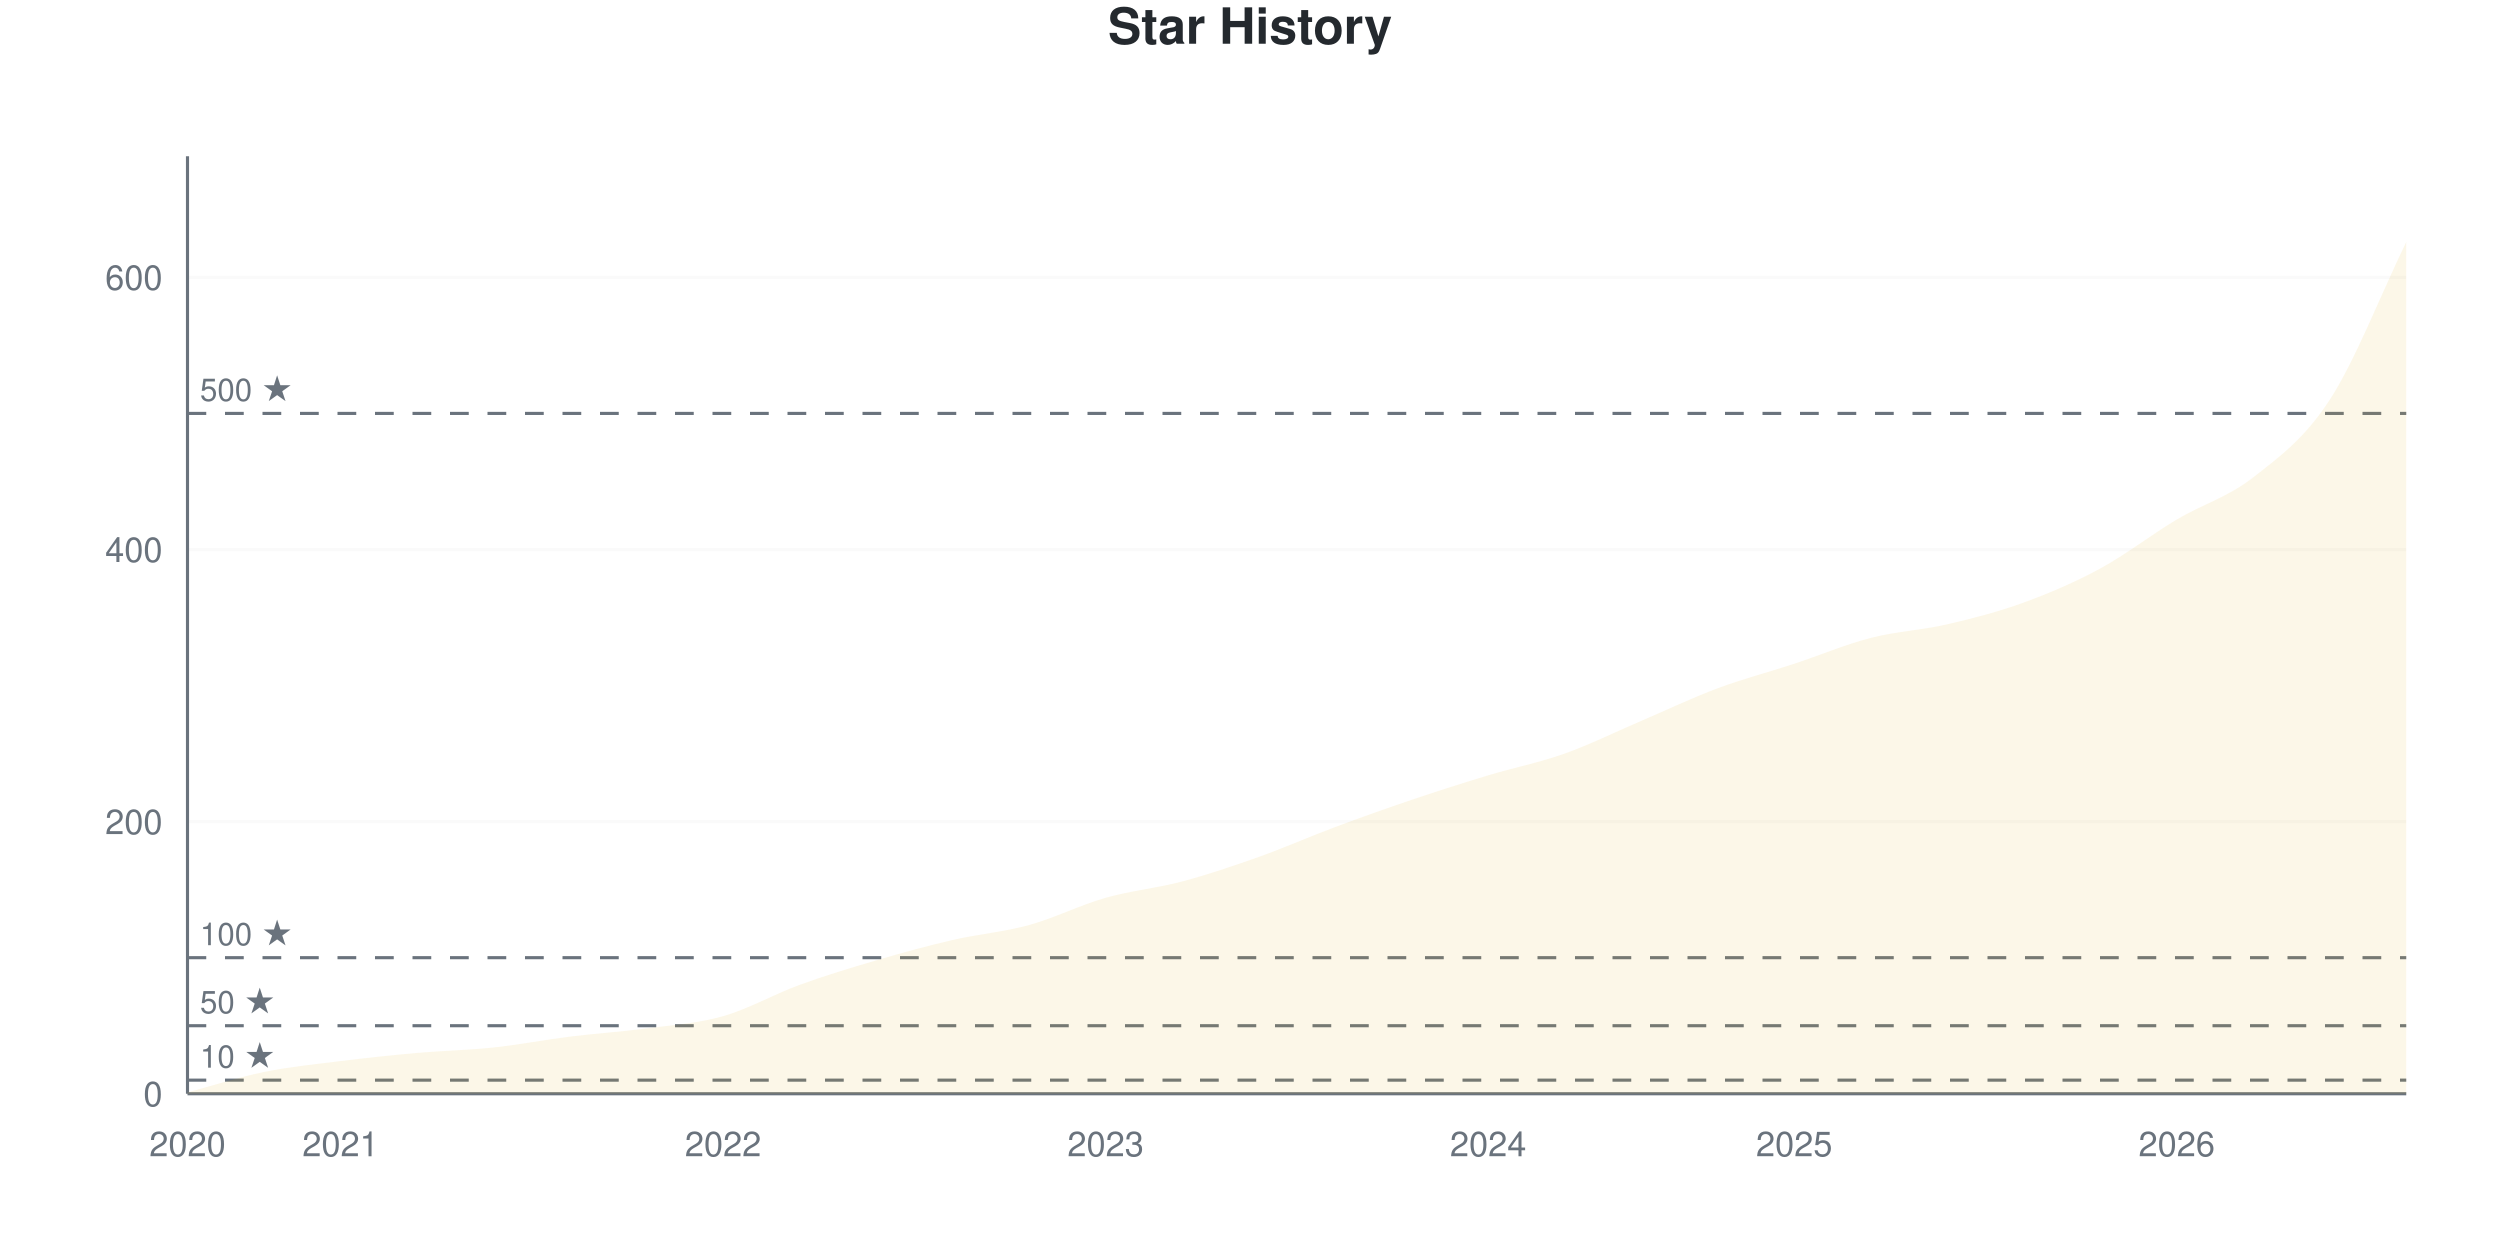
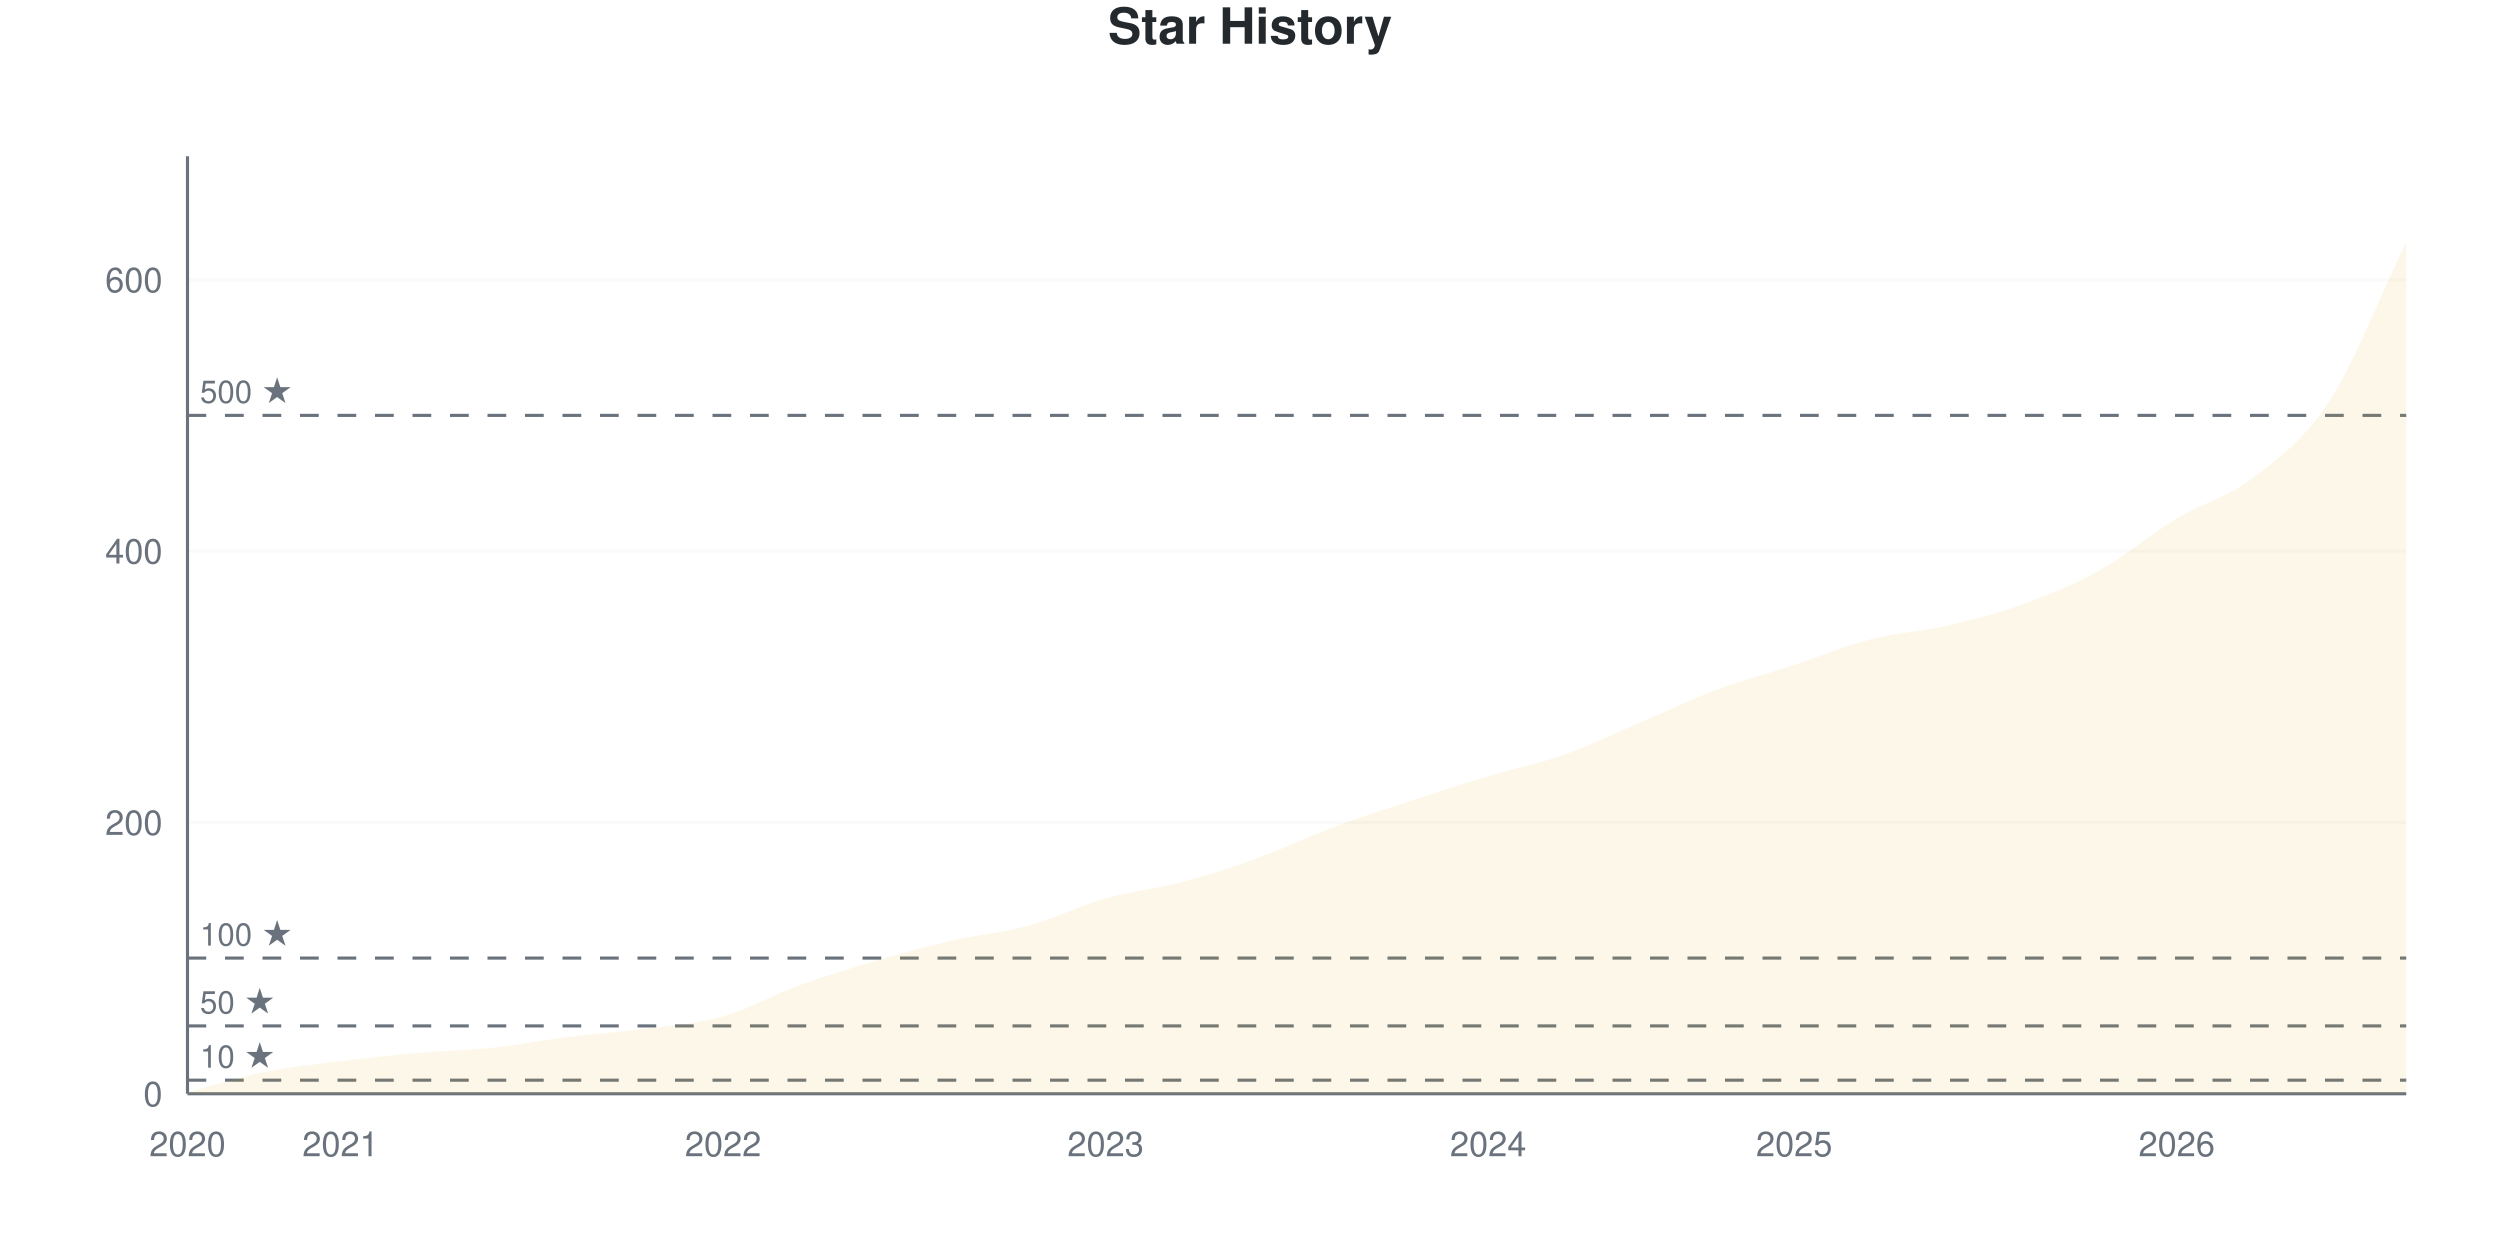
<svg xmlns="http://www.w3.org/2000/svg" viewBox="0 0 800 400" width="800" height="400">
  <style>
    @keyframes drawLine {
      to { stroke-dashoffset: 0; }
    }
    @keyframes fadeInPoint {
      from { opacity: 0; }
      to { opacity: 1; }
    }
    .data-line-0 {
      stroke-dasharray: 1180;
      stroke-dashoffset: 1180;
      animation: drawLine 2s ease-out forwards;
    }
    .data-point {
      opacity: 0;
      animation: fadeInPoint 0.5s ease-out forwards;
    }
    .chart-bg { fill: #fff; }
    .chart-text { fill: #24292e; }
    .chart-muted { fill: #6a737d; }
    .chart-grid { stroke: #eee; }
    .chart-axis { stroke: #6a737d; }
    @media (prefers-color-scheme: dark) {
      .chart-bg { fill: #0d1117; }
      .chart-text { fill: #e6edf3; }
      .chart-muted { fill: #8b949e; }
      .chart-grid { stroke: #21262d; }
      .chart-axis { stroke: #8b949e; }
    }
  </style>
  <rect width="800" height="400" class="chart-bg" />
  <text x="400" y="14" text-anchor="middle" class="chart-text" font-size="16" font-weight="bold" font-family="-apple-system, BlinkMacSystemFont, 'Segoe UI', Helvetica, Arial, sans-serif">Star History</text>
  <g class="grid">
    <line x1="60" y1="350" x2="770" y2="350" class="chart-grid" stroke-opacity="0.3" />
    <text x="52" y="354" text-anchor="end" class="chart-muted" font-size="11" font-family="-apple-system, BlinkMacSystemFont, 'Segoe UI', Helvetica, Arial, sans-serif">0</text>
-     <line x1="60" y1="262.917" x2="770" y2="262.917" class="chart-grid" stroke-opacity="0.3" />
-     <text x="52" y="266.917" text-anchor="end" class="chart-muted" font-size="11" font-family="-apple-system, BlinkMacSystemFont, 'Segoe UI', Helvetica, Arial, sans-serif">200</text>
-     <line x1="60" y1="175.835" x2="770" y2="175.835" class="chart-grid" stroke-opacity="0.3" />
-     <text x="52" y="179.835" text-anchor="end" class="chart-muted" font-size="11" font-family="-apple-system, BlinkMacSystemFont, 'Segoe UI', Helvetica, Arial, sans-serif">400</text>
-     <line x1="60" y1="88.752" x2="770" y2="88.752" class="chart-grid" stroke-opacity="0.3" />
-     <text x="52" y="92.752" text-anchor="end" class="chart-muted" font-size="11" font-family="-apple-system, BlinkMacSystemFont, 'Segoe UI', Helvetica, Arial, sans-serif">600</text>
+     <line x1="60" y1="263.169" x2="770" y2="263.169" class="chart-grid" stroke-opacity="0.3" />
+     <text x="52" y="267.169" text-anchor="end" class="chart-muted" font-size="11" font-family="-apple-system, BlinkMacSystemFont, 'Segoe UI', Helvetica, Arial, sans-serif">200</text>
+     <line x1="60" y1="176.339" x2="770" y2="176.339" class="chart-grid" stroke-opacity="0.3" />
+     <text x="52" y="180.339" text-anchor="end" class="chart-muted" font-size="11" font-family="-apple-system, BlinkMacSystemFont, 'Segoe UI', Helvetica, Arial, sans-serif">400</text>
+     <line x1="60" y1="89.508" x2="770" y2="89.508" class="chart-grid" stroke-opacity="0.3" />
+     <text x="52" y="93.508" text-anchor="end" class="chart-muted" font-size="11" font-family="-apple-system, BlinkMacSystemFont, 'Segoe UI', Helvetica, Arial, sans-serif">600</text>
  </g>
  <g class="milestones">
-     <line x1="60" y1="345.646" x2="770" y2="345.646" class="chart-axis" stroke-width="1" stroke-dasharray="6,6" />
-     <text x="64" y="341.646" class="chart-muted" font-size="10" font-family="-apple-system, BlinkMacSystemFont, 'Segoe UI', Helvetica, Arial, sans-serif">10 ★</text>
-     <line x1="60" y1="328.229" x2="770" y2="328.229" class="chart-axis" stroke-width="1" stroke-dasharray="6,6" />
-     <text x="64" y="324.229" class="chart-muted" font-size="10" font-family="-apple-system, BlinkMacSystemFont, 'Segoe UI', Helvetica, Arial, sans-serif">50 ★</text>
-     <line x1="60" y1="306.459" x2="770" y2="306.459" class="chart-axis" stroke-width="1" stroke-dasharray="6,6" />
-     <text x="64" y="302.459" class="chart-muted" font-size="10" font-family="-apple-system, BlinkMacSystemFont, 'Segoe UI', Helvetica, Arial, sans-serif">100 ★</text>
-     <line x1="60" y1="132.293" x2="770" y2="132.293" class="chart-axis" stroke-width="1" stroke-dasharray="6,6" />
-     <text x="64" y="128.293" class="chart-muted" font-size="10" font-family="-apple-system, BlinkMacSystemFont, 'Segoe UI', Helvetica, Arial, sans-serif">500 ★</text>
+     <line x1="60" y1="345.658" x2="770" y2="345.658" class="chart-axis" stroke-width="1" stroke-dasharray="6,6" />
+     <text x="64" y="341.658" class="chart-muted" font-size="10" font-family="-apple-system, BlinkMacSystemFont, 'Segoe UI', Helvetica, Arial, sans-serif">10 ★</text>
+     <line x1="60" y1="328.292" x2="770" y2="328.292" class="chart-axis" stroke-width="1" stroke-dasharray="6,6" />
+     <text x="64" y="324.292" class="chart-muted" font-size="10" font-family="-apple-system, BlinkMacSystemFont, 'Segoe UI', Helvetica, Arial, sans-serif">50 ★</text>
+     <line x1="60" y1="306.585" x2="770" y2="306.585" class="chart-axis" stroke-width="1" stroke-dasharray="6,6" />
+     <text x="64" y="302.585" class="chart-muted" font-size="10" font-family="-apple-system, BlinkMacSystemFont, 'Segoe UI', Helvetica, Arial, sans-serif">100 ★</text>
+     <line x1="60" y1="132.923" x2="770" y2="132.923" class="chart-axis" stroke-width="1" stroke-dasharray="6,6" />
+     <text x="64" y="128.923" class="chart-muted" font-size="10" font-family="-apple-system, BlinkMacSystemFont, 'Segoe UI', Helvetica, Arial, sans-serif">500 ★</text>
  </g>
  <g class="x-axis">
    <text x="60" y="370" text-anchor="middle" class="chart-muted" font-size="11" font-family="-apple-system, BlinkMacSystemFont, 'Segoe UI', Helvetica, Arial, sans-serif">2020</text>
    <text x="108.966" y="370" text-anchor="middle" class="chart-muted" font-size="11" font-family="-apple-system, BlinkMacSystemFont, 'Segoe UI', Helvetica, Arial, sans-serif">2021</text>
    <text x="231.379" y="370" text-anchor="middle" class="chart-muted" font-size="11" font-family="-apple-system, BlinkMacSystemFont, 'Segoe UI', Helvetica, Arial, sans-serif">2022</text>
    <text x="353.793" y="370" text-anchor="middle" class="chart-muted" font-size="11" font-family="-apple-system, BlinkMacSystemFont, 'Segoe UI', Helvetica, Arial, sans-serif">2023</text>
    <text x="476.207" y="370" text-anchor="middle" class="chart-muted" font-size="11" font-family="-apple-system, BlinkMacSystemFont, 'Segoe UI', Helvetica, Arial, sans-serif">2024</text>
    <text x="574.138" y="370" text-anchor="middle" class="chart-muted" font-size="11" font-family="-apple-system, BlinkMacSystemFont, 'Segoe UI', Helvetica, Arial, sans-serif">2025</text>
    <text x="696.552" y="370" text-anchor="middle" class="chart-muted" font-size="11" font-family="-apple-system, BlinkMacSystemFont, 'Segoe UI', Helvetica, Arial, sans-serif">2026</text>
  </g>
  <line x1="60" y1="50" x2="60" y2="350" class="chart-axis" stroke-width="1" />
  <line x1="60" y1="350" x2="770" y2="350" class="chart-axis" stroke-width="1" />
-   <path d="M60,350 L60,349.565 C68.161,347.388 76.322,344.702 84.483,343.033 C92.644,341.364 100.805,340.566 108.966,339.55 C117.126,338.534 125.287,337.663 133.448,336.938 C141.609,336.212 149.77,336.067 157.931,335.196 C166.092,334.325 174.253,332.729 182.414,331.713 C190.575,330.697 198.736,330.189 206.897,329.1 C215.057,328.012 223.218,327.504 231.379,325.181 C239.54,322.859 247.701,318.142 255.862,315.167 C264.023,312.192 272.184,309.724 280.345,307.329 C288.506,304.935 296.667,302.685 304.828,300.798 C312.989,298.911 321.149,298.258 329.31,296.009 C337.471,293.759 345.632,289.623 353.793,287.3 C361.954,284.978 370.115,284.253 378.276,282.075 C386.437,279.898 394.598,277.141 402.759,274.238 C410.92,271.335 419.08,267.707 427.241,264.659 C435.402,261.611 443.563,258.708 451.724,255.951 C459.885,253.193 468.046,250.581 476.207,248.113 C484.368,245.646 492.529,244.049 500.69,241.147 C508.851,238.244 517.011,234.18 525.172,230.697 C533.333,227.213 541.494,223.295 549.655,220.247 C557.816,217.199 565.977,215.094 574.138,212.409 C582.299,209.724 590.46,206.241 598.621,204.136 C606.782,202.032 614.943,201.669 623.103,199.782 C631.264,197.896 639.425,195.791 647.586,192.816 C655.747,189.84 663.908,186.357 672.069,181.93 C680.23,177.504 688.391,171.118 696.552,166.255 C704.713,161.393 712.874,159.144 721.034,152.758 C729.195,146.372 737.356,140.493 745.517,127.939 C753.678,115.385 761.839,94.267 770,77.431 L770,350 L60,350 Z" fill="#dfb317" fill-opacity="0.1" />
-   <path d="M60,350 L60,349.565 C68.161,347.388 76.322,344.702 84.483,343.033 C92.644,341.364 100.805,340.566 108.966,339.55 C117.126,338.534 125.287,337.663 133.448,336.938 C141.609,336.212 149.77,336.067 157.931,335.196 C166.092,334.325 174.253,332.729 182.414,331.713 C190.575,330.697 198.736,330.189 206.897,329.1 C215.057,328.012 223.218,327.504 231.379,325.181 C239.54,322.859 247.701,318.142 255.862,315.167 C264.023,312.192 272.184,309.724 280.345,307.329 C288.506,304.935 296.667,302.685 304.828,300.798 C312.989,298.911 321.149,298.258 329.31,296.009 C337.471,293.759 345.632,289.623 353.793,287.3 C361.954,284.978 370.115,284.253 378.276,282.075 C386.437,279.898 394.598,277.141 402.759,274.238 C410.92,271.335 419.08,267.707 427.241,264.659 C435.402,261.611 443.563,258.708 451.724,255.951 C459.885,253.193 468.046,250.581 476.207,248.113 C484.368,245.646 492.529,244.049 500.69,241.147 C508.851,238.244 517.011,234.18 525.172,230.697 C533.333,227.213 541.494,223.295 549.655,220.247 C557.816,217.199 565.977,215.094 574.138,212.409 C582.299,209.724 590.46,206.241 598.621,204.136 C606.782,202.032 614.943,201.669 623.103,199.782 C631.264,197.896 639.425,195.791 647.586,192.816 C655.747,189.84 663.908,186.357 672.069,181.93 C680.23,177.504 688.391,171.118 696.552,166.255 C704.713,161.393 712.874,159.144 721.034,152.758 C729.195,146.372 737.356,140.493 745.517,127.939 C753.678,115.385 761.839,94.267 770,77.431" fill="none" stroke="#dfb317" stroke-width="2.5" class="data-line-0" />
+   <path d="M60,350 L60,349.566 C68.161,347.395 76.322,344.718 84.483,343.054 C92.644,341.389 100.805,340.593 108.966,339.58 C117.126,338.567 125.287,337.699 133.448,336.975 C141.609,336.252 149.77,336.107 157.931,335.239 C166.092,334.37 174.253,332.779 182.414,331.766 C190.575,330.753 198.736,330.246 206.897,329.161 C215.057,328.075 223.218,327.569 231.379,325.253 C239.54,322.938 247.701,318.234 255.862,315.268 C264.023,312.301 272.184,309.841 280.345,307.453 C288.506,305.065 296.667,302.822 304.828,300.941 C312.989,299.059 321.149,298.408 329.31,296.165 C337.471,293.922 345.632,289.797 353.793,287.482 C361.954,285.166 370.115,284.443 378.276,282.272 C386.437,280.101 394.598,277.424 402.759,274.457 C410.92,271.491 419.08,267.511 427.241,264.472 C435.402,261.433 443.563,258.9 451.724,256.223 C459.885,253.546 468.046,250.868 476.207,248.408 C484.368,245.948 492.529,244.356 500.69,241.462 C508.851,238.567 517.011,234.515 525.172,231.042 C533.333,227.569 541.494,223.661 549.655,220.622 C557.816,217.583 565.977,215.485 574.138,212.808 C582.299,210.13 590.46,206.657 598.621,204.559 C606.782,202.46 614.943,202.098 623.103,200.217 C631.264,198.336 639.425,196.237 647.586,193.271 C655.747,190.304 663.908,186.975 672.069,182.417 C680.23,177.858 688.391,170.839 696.552,165.919 C704.713,160.999 712.874,159.19 721.034,152.894 C729.195,146.599 737.356,140.738 745.517,128.148 C753.678,115.557 761.839,94.284 770,77.352 L770,350 L60,350 Z" fill="#dfb317" fill-opacity="0.1" />
+   <path d="M60,350 L60,349.566 C68.161,347.395 76.322,344.718 84.483,343.054 C92.644,341.389 100.805,340.593 108.966,339.58 C117.126,338.567 125.287,337.699 133.448,336.975 C141.609,336.252 149.77,336.107 157.931,335.239 C166.092,334.37 174.253,332.779 182.414,331.766 C190.575,330.753 198.736,330.246 206.897,329.161 C215.057,328.075 223.218,327.569 231.379,325.253 C239.54,322.938 247.701,318.234 255.862,315.268 C264.023,312.301 272.184,309.841 280.345,307.453 C288.506,305.065 296.667,302.822 304.828,300.941 C312.989,299.059 321.149,298.408 329.31,296.165 C337.471,293.922 345.632,289.797 353.793,287.482 C361.954,285.166 370.115,284.443 378.276,282.272 C386.437,280.101 394.598,277.424 402.759,274.457 C410.92,271.491 419.08,267.511 427.241,264.472 C435.402,261.433 443.563,258.9 451.724,256.223 C459.885,253.546 468.046,250.868 476.207,248.408 C484.368,245.948 492.529,244.356 500.69,241.462 C508.851,238.567 517.011,234.515 525.172,231.042 C533.333,227.569 541.494,223.661 549.655,220.622 C557.816,217.583 565.977,215.485 574.138,212.808 C582.299,210.13 590.46,206.657 598.621,204.559 C606.782,202.46 614.943,202.098 623.103,200.217 C631.264,198.336 639.425,196.237 647.586,193.271 C655.747,190.304 663.908,186.975 672.069,182.417 C680.23,177.858 688.391,170.839 696.552,165.919 C704.713,160.999 712.874,159.19 721.034,152.894 C729.195,146.599 737.356,140.738 745.517,128.148 C753.678,115.557 761.839,94.284 770,77.352" fill="none" stroke="#dfb317" stroke-width="2.5" class="data-line-0" />
  <g class="points">
-     <circle cx="60" cy="349.565" r="4" fill="#dfb317" class="data-point" style="animation-delay: 1.50s" />
-     <circle cx="84.483" cy="343.033" r="4" fill="#dfb317" class="data-point" style="animation-delay: 1.55s" />
-     <circle cx="108.966" cy="339.55" r="4" fill="#dfb317" class="data-point" style="animation-delay: 1.60s" />
-     <circle cx="133.448" cy="336.938" r="4" fill="#dfb317" class="data-point" style="animation-delay: 1.65s" />
-     <circle cx="157.931" cy="335.196" r="4" fill="#dfb317" class="data-point" style="animation-delay: 1.70s" />
-     <circle cx="182.414" cy="331.713" r="4" fill="#dfb317" class="data-point" style="animation-delay: 1.75s" />
-     <circle cx="206.897" cy="329.1" r="4" fill="#dfb317" class="data-point" style="animation-delay: 1.80s" />
-     <circle cx="231.379" cy="325.181" r="4" fill="#dfb317" class="data-point" style="animation-delay: 1.85s" />
-     <circle cx="255.862" cy="315.167" r="4" fill="#dfb317" class="data-point" style="animation-delay: 1.90s" />
-     <circle cx="280.345" cy="307.329" r="4" fill="#dfb317" class="data-point" style="animation-delay: 1.95s" />
-     <circle cx="304.828" cy="300.798" r="4" fill="#dfb317" class="data-point" style="animation-delay: 2.00s" />
-     <circle cx="329.31" cy="296.009" r="4" fill="#dfb317" class="data-point" style="animation-delay: 2.05s" />
-     <circle cx="353.793" cy="287.3" r="4" fill="#dfb317" class="data-point" style="animation-delay: 2.10s" />
-     <circle cx="378.276" cy="282.075" r="4" fill="#dfb317" class="data-point" style="animation-delay: 2.15s" />
-     <circle cx="402.759" cy="274.238" r="4" fill="#dfb317" class="data-point" style="animation-delay: 2.20s" />
-     <circle cx="427.241" cy="264.659" r="4" fill="#dfb317" class="data-point" style="animation-delay: 2.25s" />
-     <circle cx="451.724" cy="255.951" r="4" fill="#dfb317" class="data-point" style="animation-delay: 2.30s" />
-     <circle cx="476.207" cy="248.113" r="4" fill="#dfb317" class="data-point" style="animation-delay: 2.35s" />
-     <circle cx="500.69" cy="241.147" r="4" fill="#dfb317" class="data-point" style="animation-delay: 2.40s" />
-     <circle cx="525.172" cy="230.697" r="4" fill="#dfb317" class="data-point" style="animation-delay: 2.45s" />
-     <circle cx="549.655" cy="220.247" r="4" fill="#dfb317" class="data-point" style="animation-delay: 2.50s" />
-     <circle cx="574.138" cy="212.409" r="4" fill="#dfb317" class="data-point" style="animation-delay: 2.55s" />
-     <circle cx="598.621" cy="204.136" r="4" fill="#dfb317" class="data-point" style="animation-delay: 2.60s" />
-     <circle cx="623.103" cy="199.782" r="4" fill="#dfb317" class="data-point" style="animation-delay: 2.65s" />
-     <circle cx="647.586" cy="192.816" r="4" fill="#dfb317" class="data-point" style="animation-delay: 2.70s" />
-     <circle cx="672.069" cy="181.93" r="4" fill="#dfb317" class="data-point" style="animation-delay: 2.75s" />
-     <circle cx="696.552" cy="166.255" r="4" fill="#dfb317" class="data-point" style="animation-delay: 2.80s" />
-     <circle cx="721.034" cy="152.758" r="4" fill="#dfb317" class="data-point" style="animation-delay: 2.85s" />
-     <circle cx="745.517" cy="127.939" r="4" fill="#dfb317" class="data-point" style="animation-delay: 2.90s" />
-     <circle cx="770" cy="77.431" r="4" fill="#dfb317" class="data-point" style="animation-delay: 2.95s" />
+     <circle cx="60" cy="349.566" r="4" fill="#dfb317" class="data-point" style="animation-delay: 1.50s" />
+     <circle cx="84.483" cy="343.054" r="4" fill="#dfb317" class="data-point" style="animation-delay: 1.55s" />
+     <circle cx="108.966" cy="339.58" r="4" fill="#dfb317" class="data-point" style="animation-delay: 1.60s" />
+     <circle cx="133.448" cy="336.975" r="4" fill="#dfb317" class="data-point" style="animation-delay: 1.65s" />
+     <circle cx="157.931" cy="335.239" r="4" fill="#dfb317" class="data-point" style="animation-delay: 1.70s" />
+     <circle cx="182.414" cy="331.766" r="4" fill="#dfb317" class="data-point" style="animation-delay: 1.75s" />
+     <circle cx="206.897" cy="329.161" r="4" fill="#dfb317" class="data-point" style="animation-delay: 1.80s" />
+     <circle cx="231.379" cy="325.253" r="4" fill="#dfb317" class="data-point" style="animation-delay: 1.85s" />
+     <circle cx="255.862" cy="315.268" r="4" fill="#dfb317" class="data-point" style="animation-delay: 1.90s" />
+     <circle cx="280.345" cy="307.453" r="4" fill="#dfb317" class="data-point" style="animation-delay: 1.95s" />
+     <circle cx="304.828" cy="300.941" r="4" fill="#dfb317" class="data-point" style="animation-delay: 2.00s" />
+     <circle cx="329.31" cy="296.165" r="4" fill="#dfb317" class="data-point" style="animation-delay: 2.05s" />
+     <circle cx="353.793" cy="287.482" r="4" fill="#dfb317" class="data-point" style="animation-delay: 2.10s" />
+     <circle cx="378.276" cy="282.272" r="4" fill="#dfb317" class="data-point" style="animation-delay: 2.15s" />
+     <circle cx="402.759" cy="274.457" r="4" fill="#dfb317" class="data-point" style="animation-delay: 2.20s" />
+     <circle cx="427.241" cy="264.472" r="4" fill="#dfb317" class="data-point" style="animation-delay: 2.25s" />
+     <circle cx="451.724" cy="256.223" r="4" fill="#dfb317" class="data-point" style="animation-delay: 2.30s" />
+     <circle cx="476.207" cy="248.408" r="4" fill="#dfb317" class="data-point" style="animation-delay: 2.35s" />
+     <circle cx="500.69" cy="241.462" r="4" fill="#dfb317" class="data-point" style="animation-delay: 2.40s" />
+     <circle cx="525.172" cy="231.042" r="4" fill="#dfb317" class="data-point" style="animation-delay: 2.45s" />
+     <circle cx="549.655" cy="220.622" r="4" fill="#dfb317" class="data-point" style="animation-delay: 2.50s" />
+     <circle cx="574.138" cy="212.808" r="4" fill="#dfb317" class="data-point" style="animation-delay: 2.55s" />
+     <circle cx="598.621" cy="204.559" r="4" fill="#dfb317" class="data-point" style="animation-delay: 2.60s" />
+     <circle cx="623.103" cy="200.217" r="4" fill="#dfb317" class="data-point" style="animation-delay: 2.65s" />
+     <circle cx="647.586" cy="193.271" r="4" fill="#dfb317" class="data-point" style="animation-delay: 2.70s" />
+     <circle cx="672.069" cy="182.417" r="4" fill="#dfb317" class="data-point" style="animation-delay: 2.75s" />
+     <circle cx="696.552" cy="165.919" r="4" fill="#dfb317" class="data-point" style="animation-delay: 2.80s" />
+     <circle cx="721.034" cy="152.894" r="4" fill="#dfb317" class="data-point" style="animation-delay: 2.85s" />
+     <circle cx="745.517" cy="128.148" r="4" fill="#dfb317" class="data-point" style="animation-delay: 2.90s" />
+     <circle cx="770" cy="77.352" r="4" fill="#dfb317" class="data-point" style="animation-delay: 2.95s" />
  </g>
</svg>
